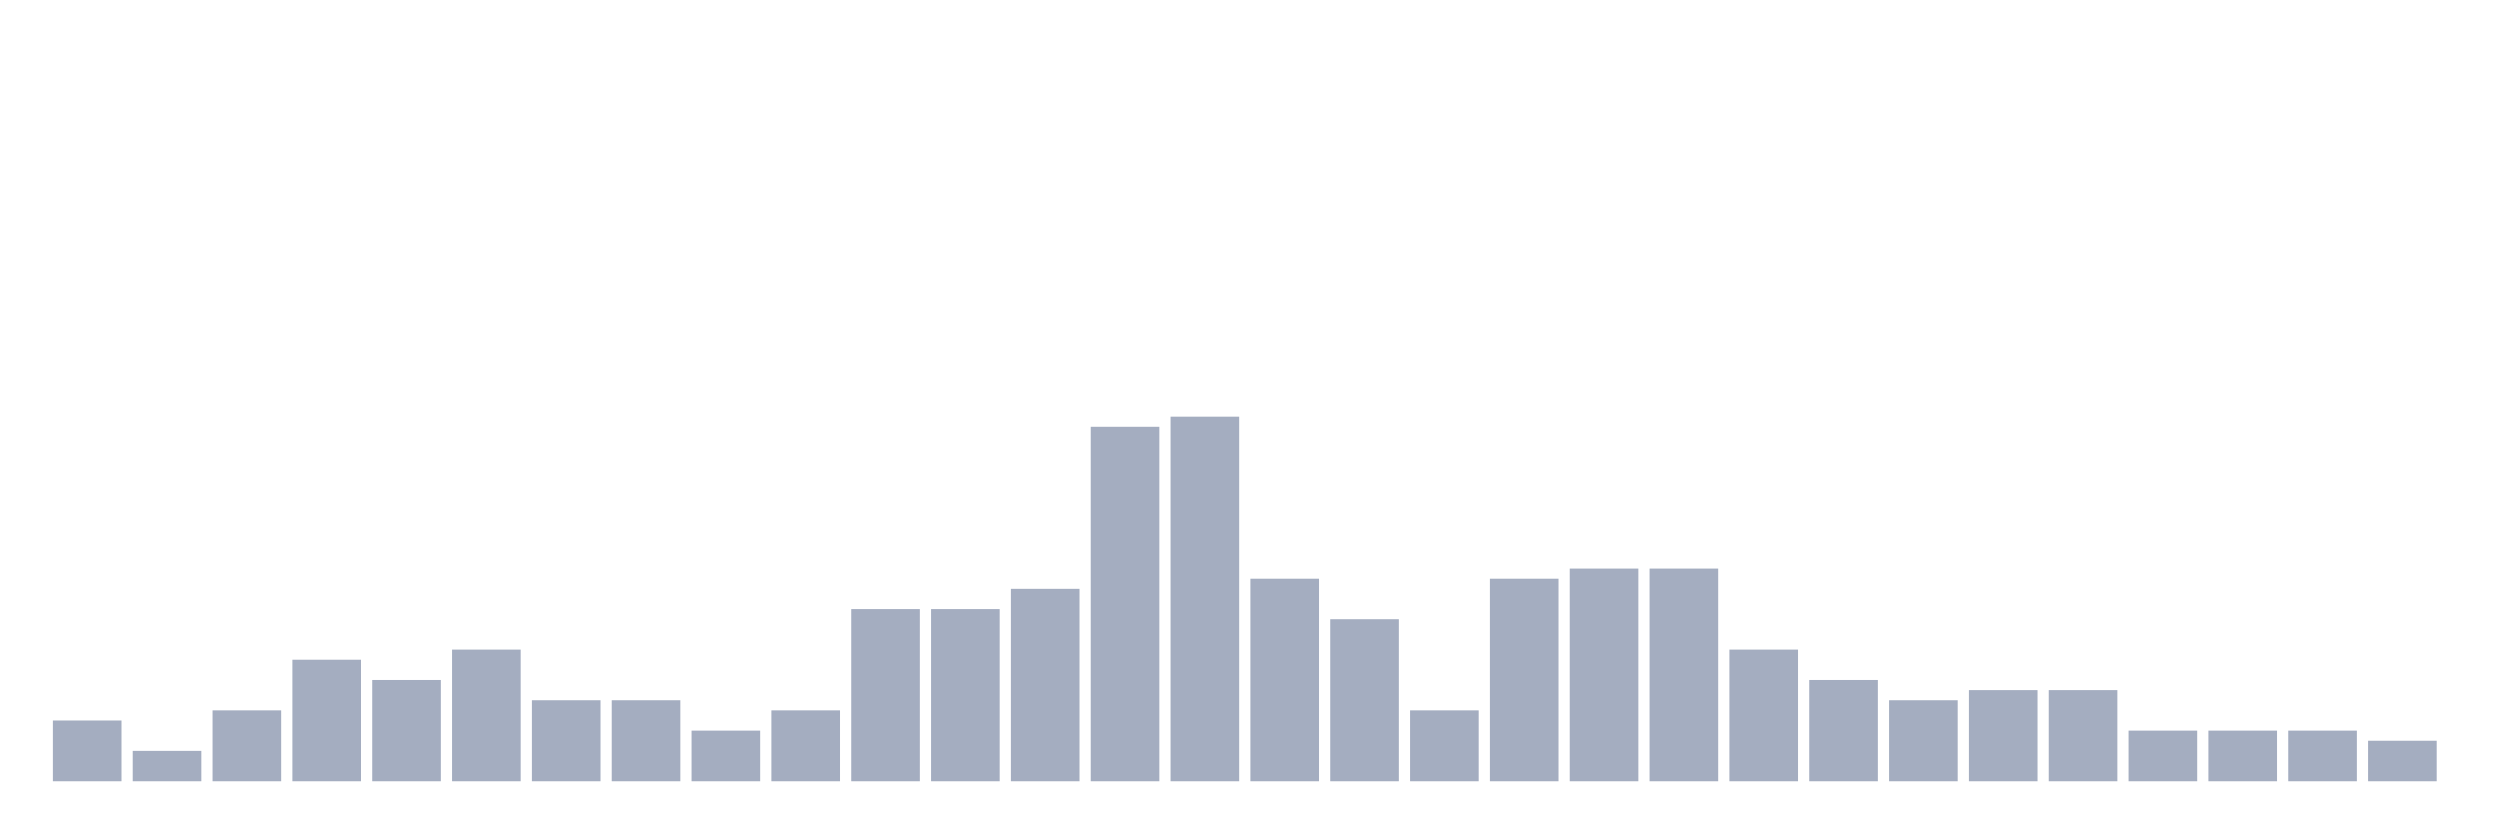
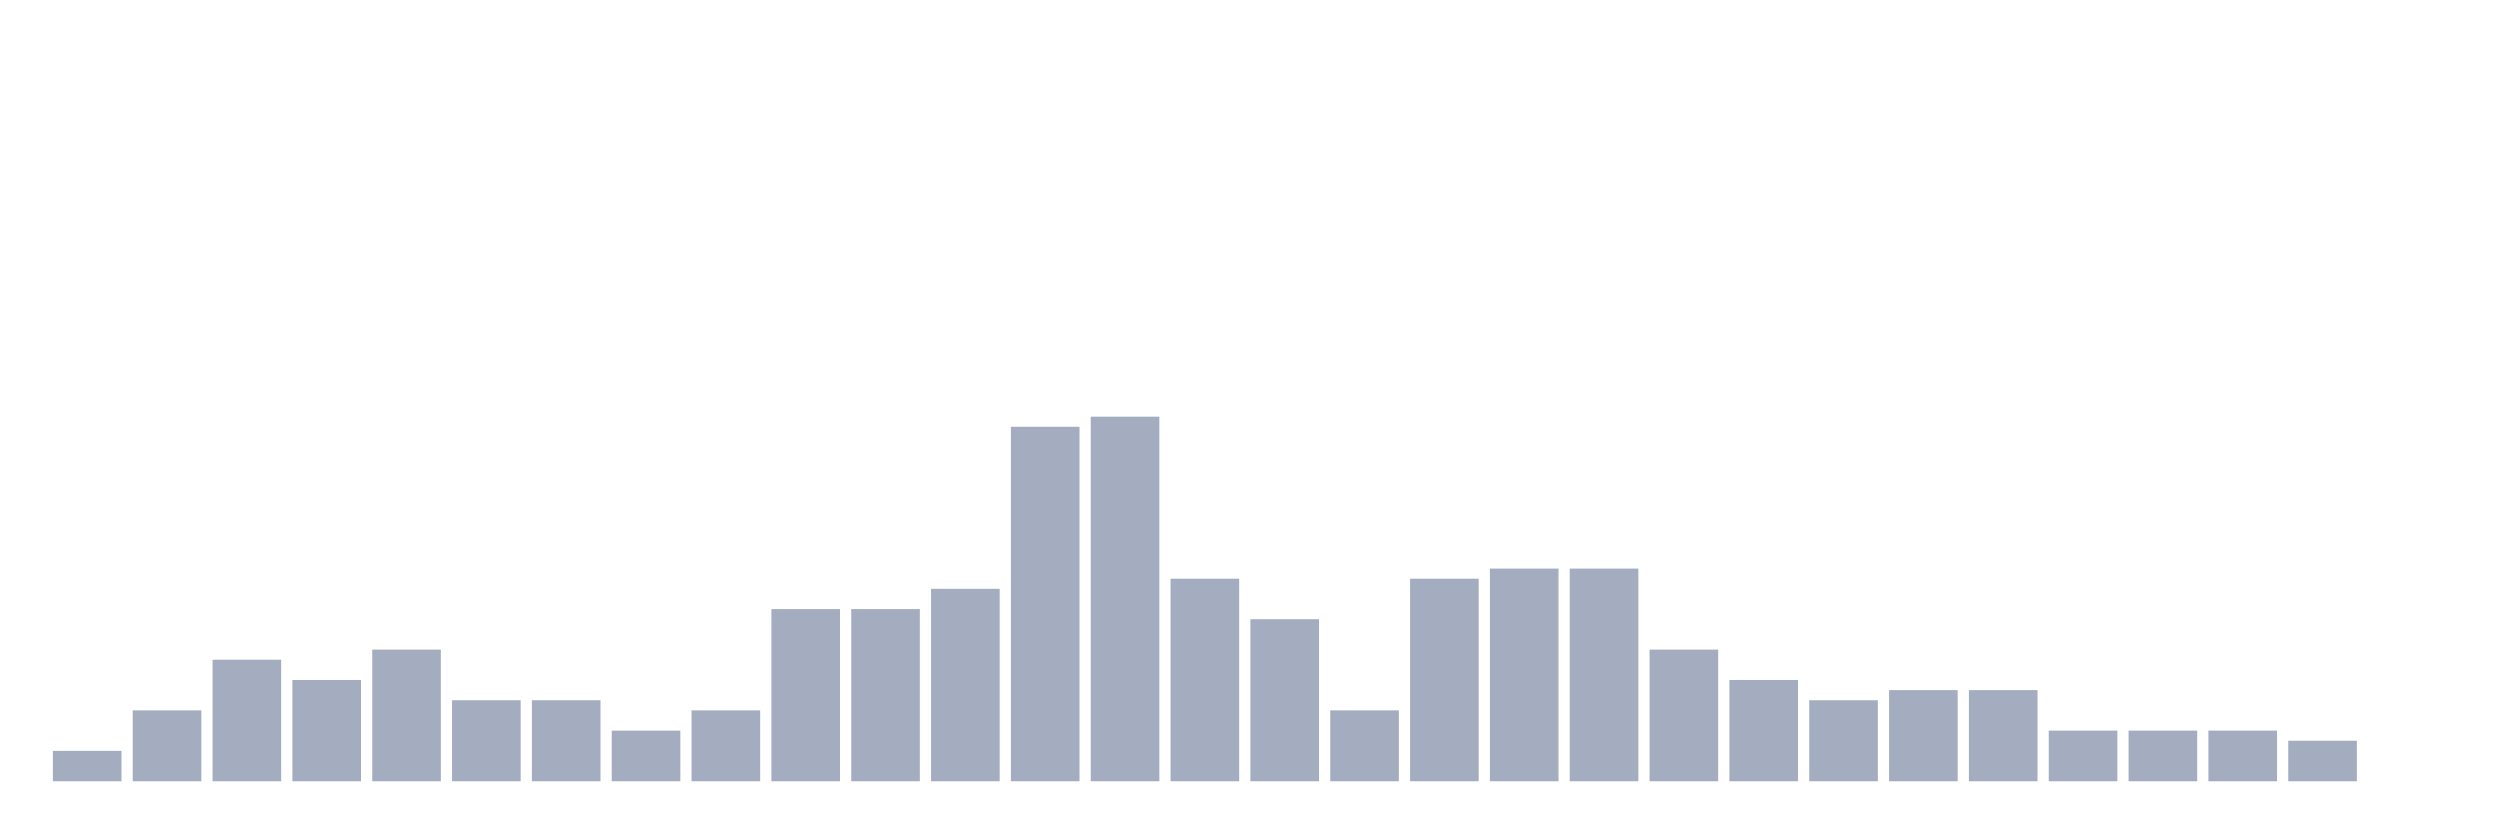
<svg xmlns="http://www.w3.org/2000/svg" viewBox="0 0 480 160">
  <g transform="translate(10,10)">
-     <rect class="bar" x="0.153" width="13.175" y="128.333" height="11.667" fill="rgb(164,173,192)" />
-     <rect class="bar" x="15.482" width="13.175" y="134.167" height="5.833" fill="rgb(164,173,192)" />
-     <rect class="bar" x="30.81" width="13.175" y="126.389" height="13.611" fill="rgb(164,173,192)" />
-     <rect class="bar" x="46.138" width="13.175" y="116.667" height="23.333" fill="rgb(164,173,192)" />
-     <rect class="bar" x="61.466" width="13.175" y="120.556" height="19.444" fill="rgb(164,173,192)" />
-     <rect class="bar" x="76.794" width="13.175" y="114.722" height="25.278" fill="rgb(164,173,192)" />
+     <rect class="bar" x="0.153" width="13.175" y="134.167" height="5.833" fill="rgb(164,173,192)" />
+     <rect class="bar" x="15.482" width="13.175" y="126.389" height="13.611" fill="rgb(164,173,192)" />
+     <rect class="bar" x="30.81" width="13.175" y="116.667" height="23.333" fill="rgb(164,173,192)" />
+     <rect class="bar" x="46.138" width="13.175" y="120.556" height="19.444" fill="rgb(164,173,192)" />
+     <rect class="bar" x="61.466" width="13.175" y="114.722" height="25.278" fill="rgb(164,173,192)" />
+     <rect class="bar" x="76.794" width="13.175" y="124.444" height="15.556" fill="rgb(164,173,192)" />
    <rect class="bar" x="92.123" width="13.175" y="124.444" height="15.556" fill="rgb(164,173,192)" />
-     <rect class="bar" x="107.451" width="13.175" y="124.444" height="15.556" fill="rgb(164,173,192)" />
-     <rect class="bar" x="122.779" width="13.175" y="130.278" height="9.722" fill="rgb(164,173,192)" />
-     <rect class="bar" x="138.107" width="13.175" y="126.389" height="13.611" fill="rgb(164,173,192)" />
+     <rect class="bar" x="107.451" width="13.175" y="130.278" height="9.722" fill="rgb(164,173,192)" />
+     <rect class="bar" x="122.779" width="13.175" y="126.389" height="13.611" fill="rgb(164,173,192)" />
+     <rect class="bar" x="138.107" width="13.175" y="106.944" height="33.056" fill="rgb(164,173,192)" />
    <rect class="bar" x="153.436" width="13.175" y="106.944" height="33.056" fill="rgb(164,173,192)" />
-     <rect class="bar" x="168.764" width="13.175" y="106.944" height="33.056" fill="rgb(164,173,192)" />
-     <rect class="bar" x="184.092" width="13.175" y="103.056" height="36.944" fill="rgb(164,173,192)" />
-     <rect class="bar" x="199.42" width="13.175" y="71.944" height="68.056" fill="rgb(164,173,192)" />
-     <rect class="bar" x="214.748" width="13.175" y="70" height="70" fill="rgb(164,173,192)" />
-     <rect class="bar" x="230.077" width="13.175" y="101.111" height="38.889" fill="rgb(164,173,192)" />
-     <rect class="bar" x="245.405" width="13.175" y="108.889" height="31.111" fill="rgb(164,173,192)" />
-     <rect class="bar" x="260.733" width="13.175" y="126.389" height="13.611" fill="rgb(164,173,192)" />
-     <rect class="bar" x="276.061" width="13.175" y="101.111" height="38.889" fill="rgb(164,173,192)" />
+     <rect class="bar" x="168.764" width="13.175" y="103.056" height="36.944" fill="rgb(164,173,192)" />
+     <rect class="bar" x="184.092" width="13.175" y="71.944" height="68.056" fill="rgb(164,173,192)" />
+     <rect class="bar" x="199.42" width="13.175" y="70" height="70" fill="rgb(164,173,192)" />
+     <rect class="bar" x="214.748" width="13.175" y="101.111" height="38.889" fill="rgb(164,173,192)" />
+     <rect class="bar" x="230.077" width="13.175" y="108.889" height="31.111" fill="rgb(164,173,192)" />
+     <rect class="bar" x="245.405" width="13.175" y="126.389" height="13.611" fill="rgb(164,173,192)" />
+     <rect class="bar" x="260.733" width="13.175" y="101.111" height="38.889" fill="rgb(164,173,192)" />
+     <rect class="bar" x="276.061" width="13.175" y="99.167" height="40.833" fill="rgb(164,173,192)" />
    <rect class="bar" x="291.39" width="13.175" y="99.167" height="40.833" fill="rgb(164,173,192)" />
-     <rect class="bar" x="306.718" width="13.175" y="99.167" height="40.833" fill="rgb(164,173,192)" />
-     <rect class="bar" x="322.046" width="13.175" y="114.722" height="25.278" fill="rgb(164,173,192)" />
-     <rect class="bar" x="337.374" width="13.175" y="120.556" height="19.444" fill="rgb(164,173,192)" />
-     <rect class="bar" x="352.702" width="13.175" y="124.444" height="15.556" fill="rgb(164,173,192)" />
+     <rect class="bar" x="306.718" width="13.175" y="114.722" height="25.278" fill="rgb(164,173,192)" />
+     <rect class="bar" x="322.046" width="13.175" y="120.556" height="19.444" fill="rgb(164,173,192)" />
+     <rect class="bar" x="337.374" width="13.175" y="124.444" height="15.556" fill="rgb(164,173,192)" />
+     <rect class="bar" x="352.702" width="13.175" y="122.5" height="17.5" fill="rgb(164,173,192)" />
    <rect class="bar" x="368.031" width="13.175" y="122.5" height="17.5" fill="rgb(164,173,192)" />
-     <rect class="bar" x="383.359" width="13.175" y="122.5" height="17.5" fill="rgb(164,173,192)" />
+     <rect class="bar" x="383.359" width="13.175" y="130.278" height="9.722" fill="rgb(164,173,192)" />
    <rect class="bar" x="398.687" width="13.175" y="130.278" height="9.722" fill="rgb(164,173,192)" />
    <rect class="bar" x="414.015" width="13.175" y="130.278" height="9.722" fill="rgb(164,173,192)" />
-     <rect class="bar" x="429.344" width="13.175" y="130.278" height="9.722" fill="rgb(164,173,192)" />
-     <rect class="bar" x="444.672" width="13.175" y="132.222" height="7.778" fill="rgb(164,173,192)" />
+     <rect class="bar" x="429.344" width="13.175" y="132.222" height="7.778" fill="rgb(164,173,192)" />
+     <rect class="bar" x="444.672" width="13.175" y="140" height="0" fill="rgb(164,173,192)" />
  </g>
</svg>
